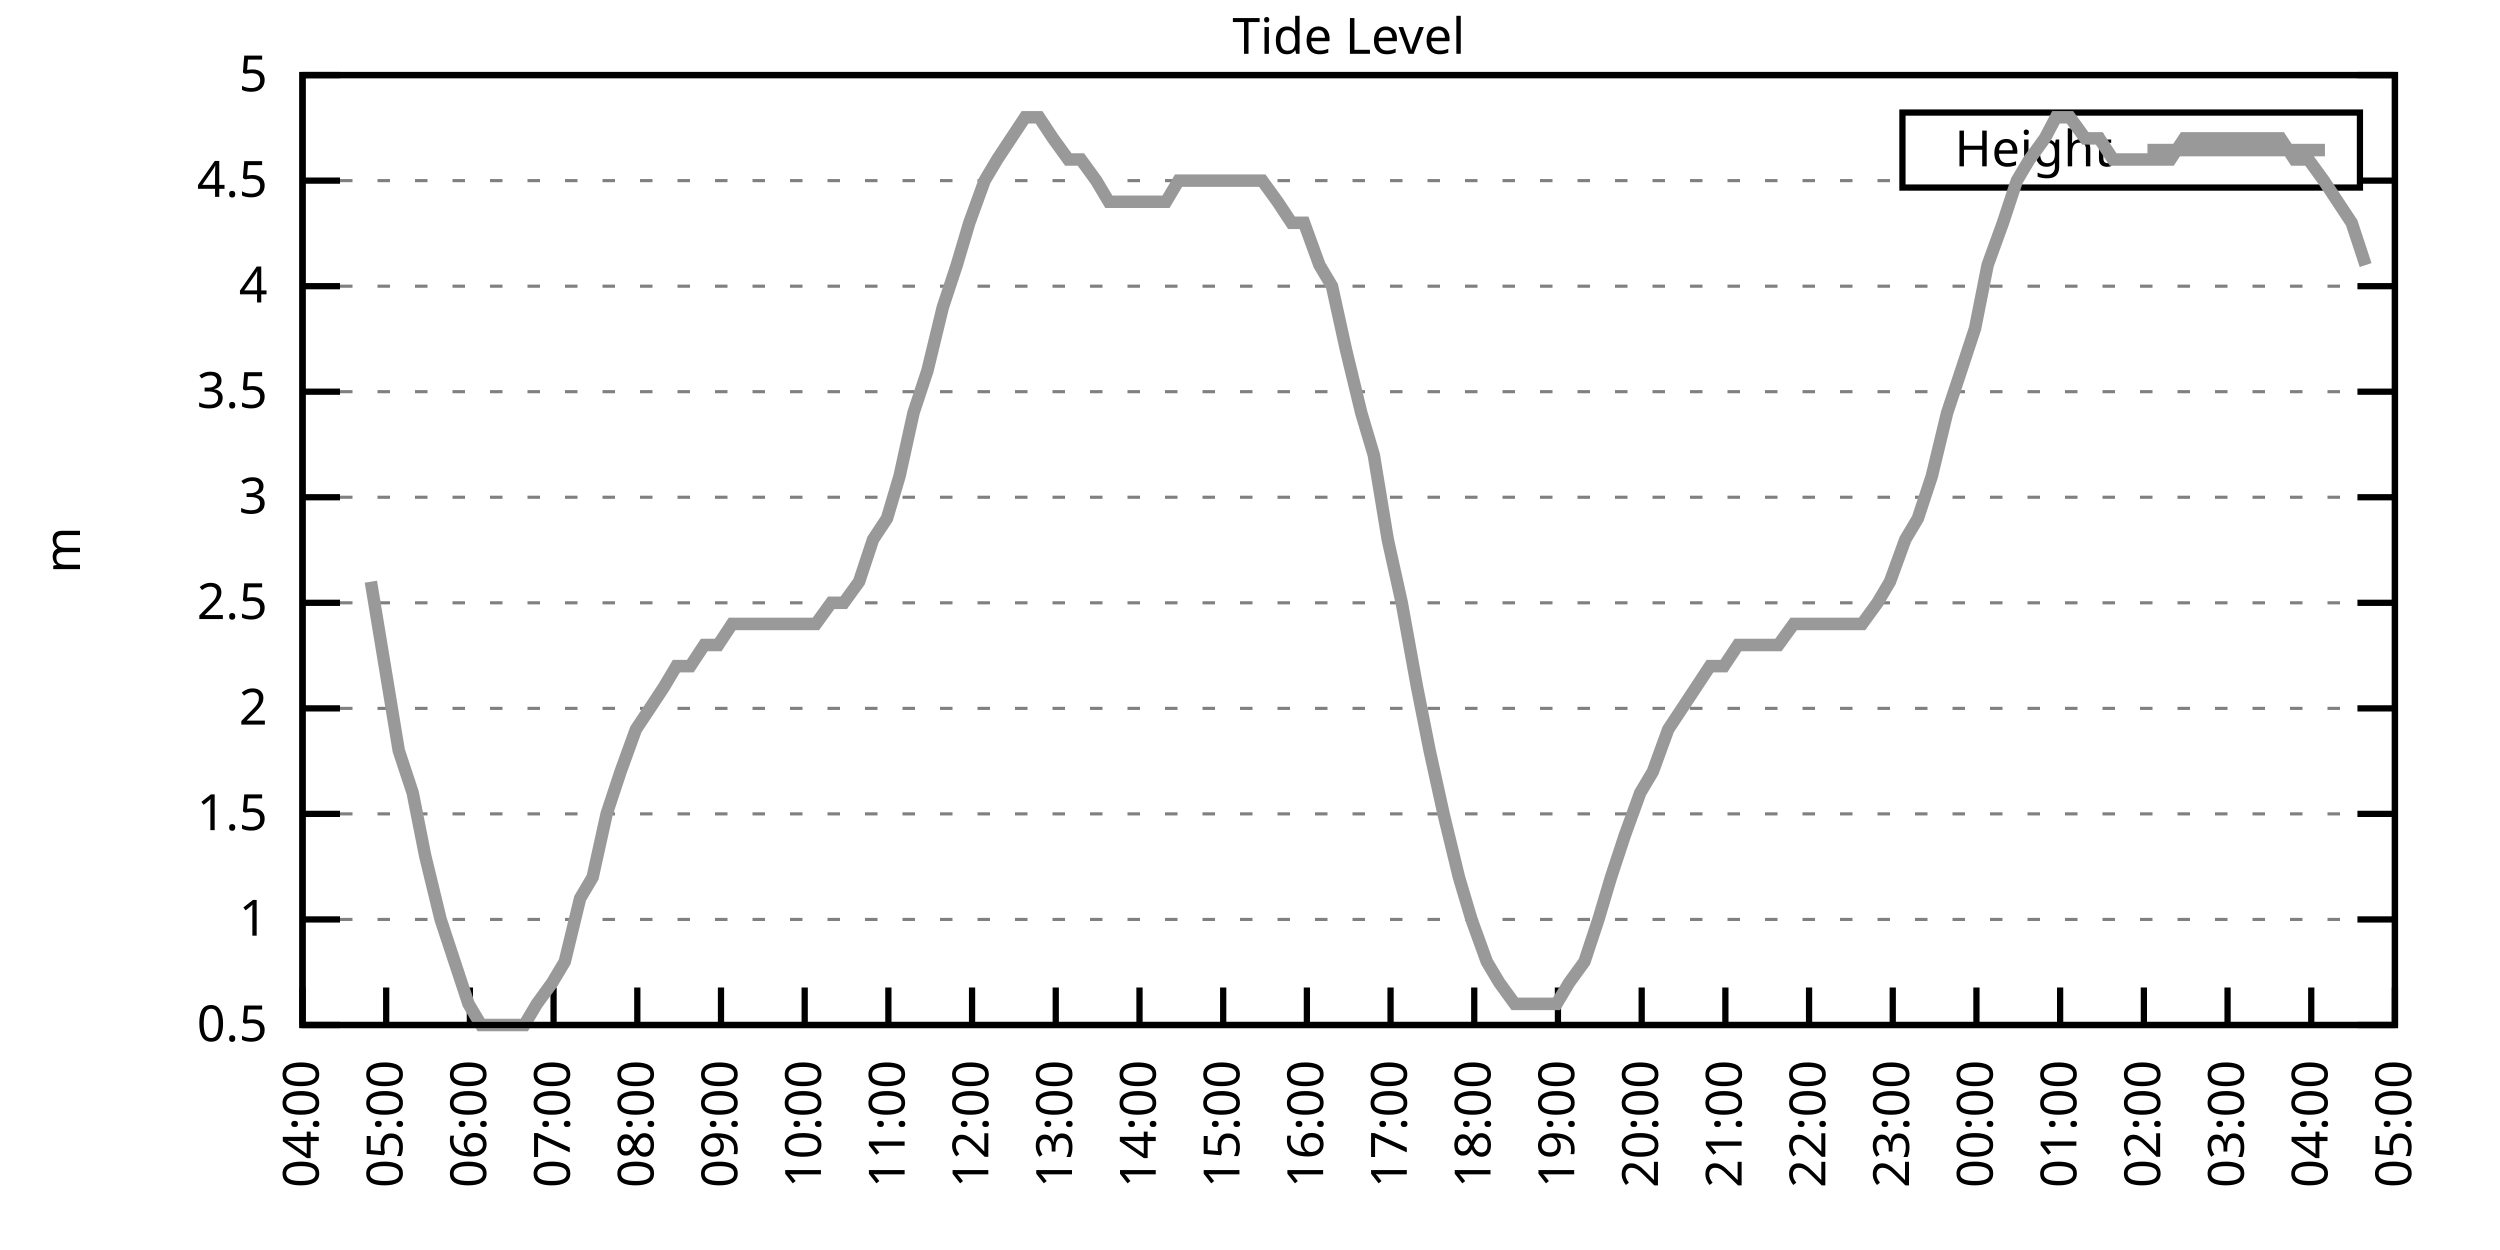
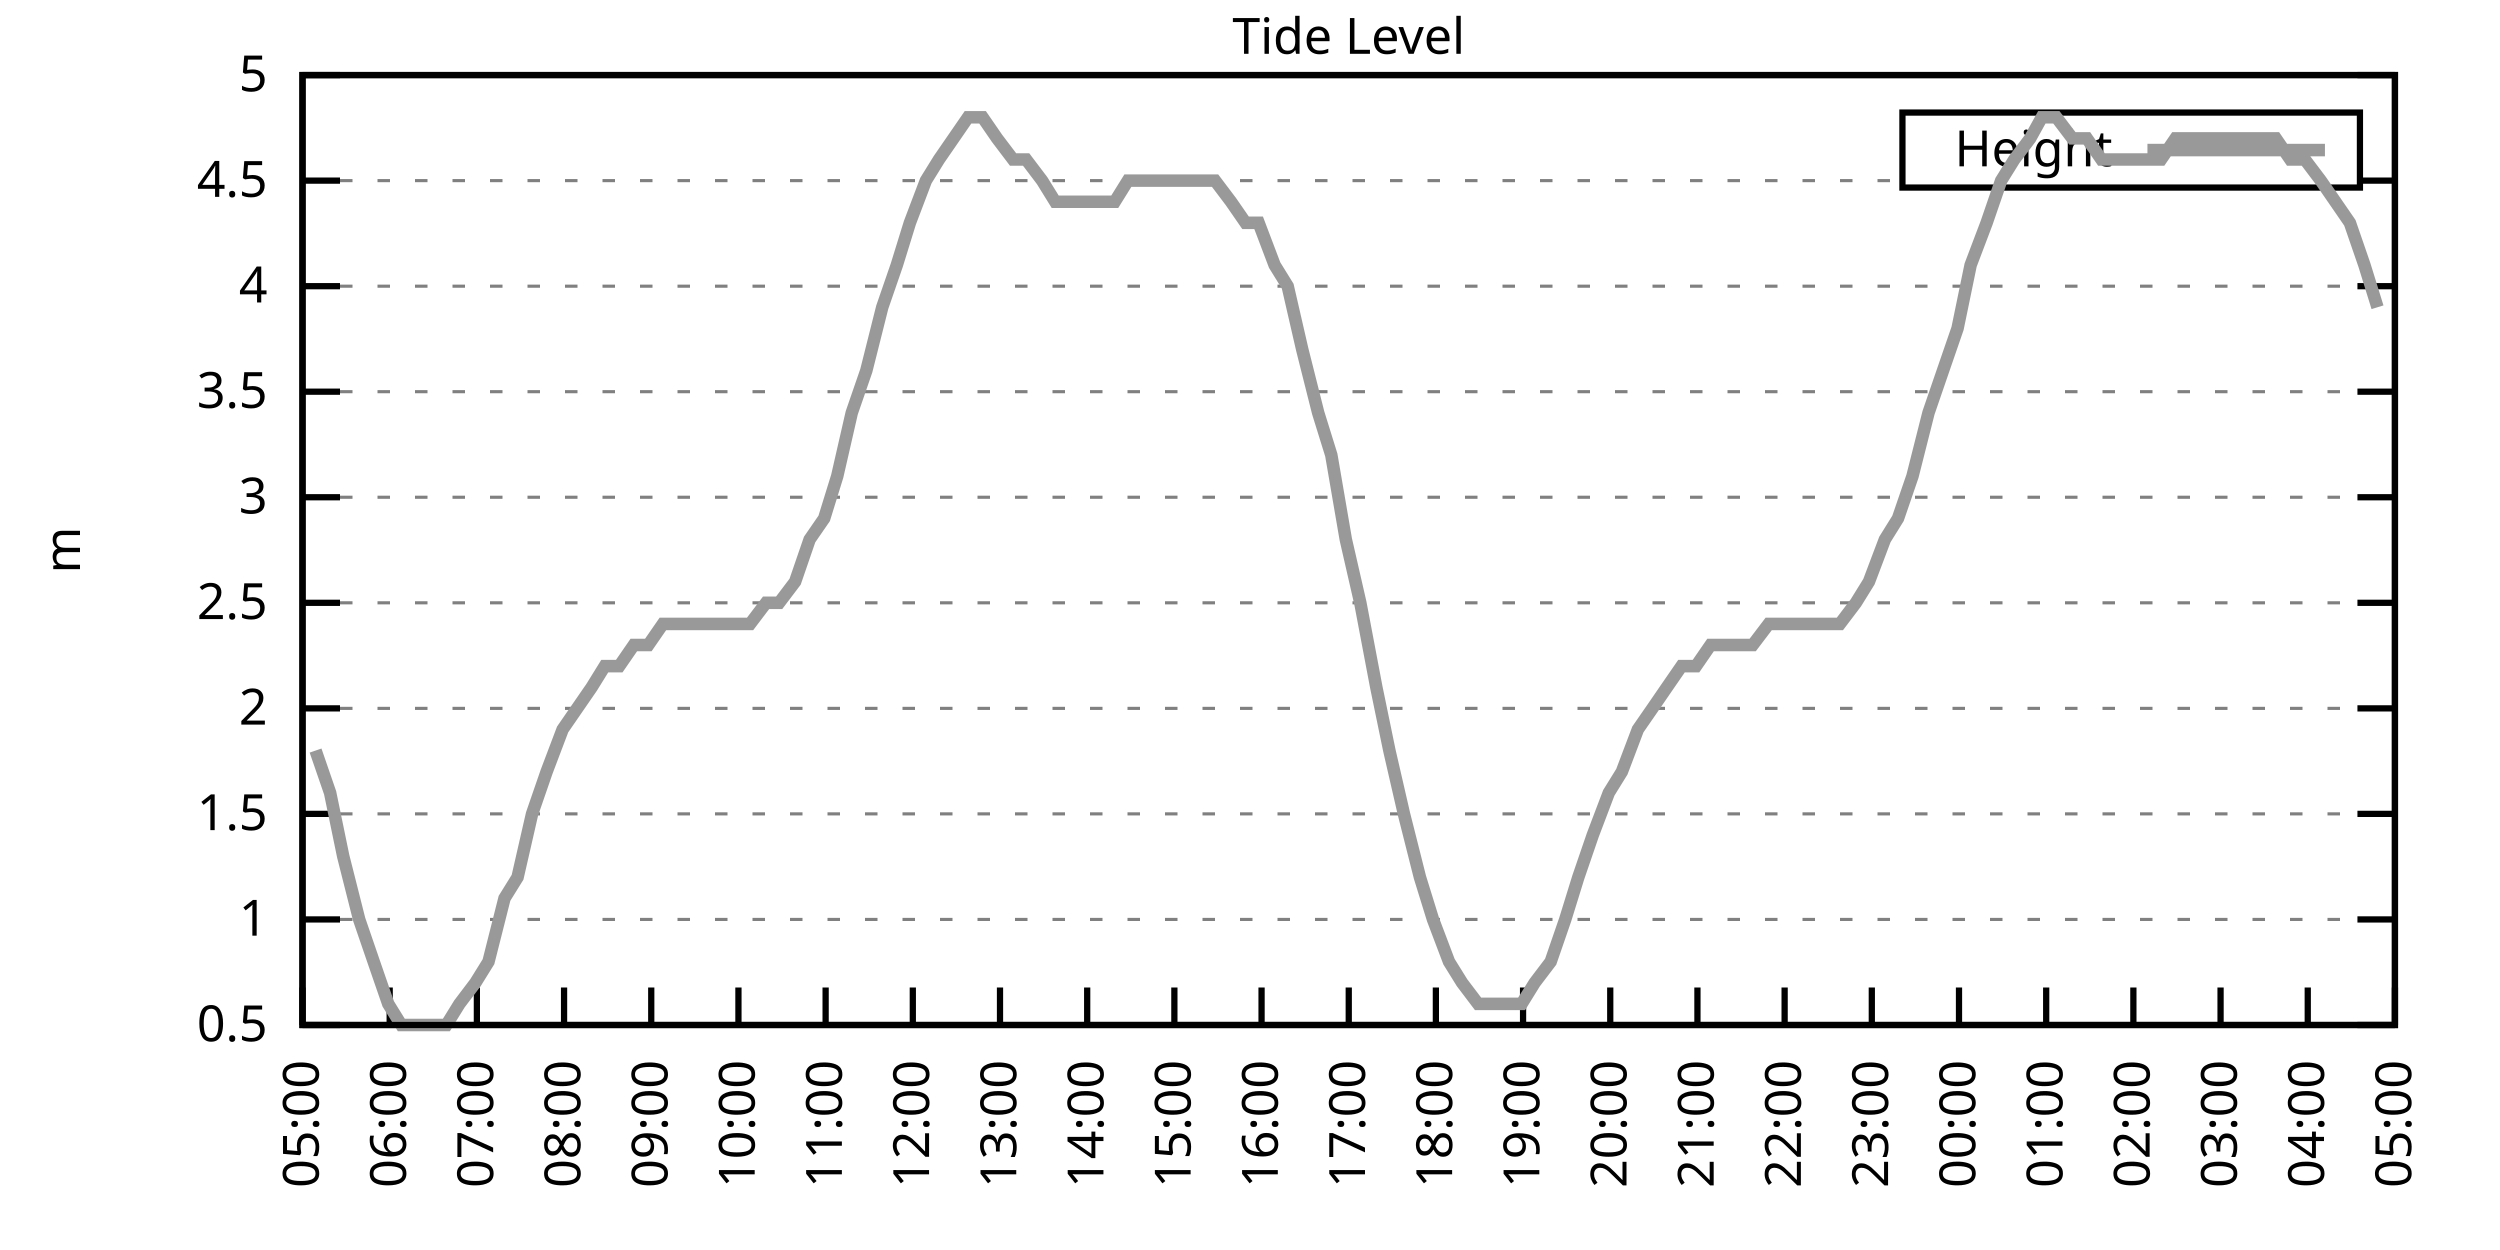
<svg xmlns="http://www.w3.org/2000/svg" xmlns:xlink="http://www.w3.org/1999/xlink" width="400" height="200" viewBox="0 0 400 200">
  <g id="gnuplot_canvas">
    <rect x="0" y="0" width="400" height="200" fill="none" />
    <defs>
      <circle id="gpDot" r="0.5" stroke-width="0.5" stroke="currentColor" />
      <path id="gpPt0" stroke-width="0.333" stroke="currentColor" d="M-1,0 h2 M0,-1 v2" />
      <path id="gpPt1" stroke-width="0.333" stroke="currentColor" d="M-1,-1 L1,1 M1,-1 L-1,1" />
      <path id="gpPt2" stroke-width="0.333" stroke="currentColor" d="M-1,0 L1,0 M0,-1 L0,1 M-1,-1 L1,1 M-1,1 L1,-1" />
      <rect id="gpPt3" stroke-width="0.333" stroke="currentColor" x="-1" y="-1" width="2" height="2" />
      <rect id="gpPt4" stroke-width="0.333" stroke="currentColor" fill="currentColor" x="-1" y="-1" width="2" height="2" />
      <circle id="gpPt5" stroke-width="0.333" stroke="currentColor" cx="0" cy="0" r="1" />
      <use xlink:href="#gpPt5" id="gpPt6" fill="currentColor" stroke="none" />
      <path id="gpPt7" stroke-width="0.333" stroke="currentColor" d="M0,-1.33 L-1.33,0.67 L1.33,0.67 z" />
      <use xlink:href="#gpPt7" id="gpPt8" fill="currentColor" stroke="none" />
      <use xlink:href="#gpPt7" id="gpPt9" stroke="currentColor" transform="rotate(180)" />
      <use xlink:href="#gpPt9" id="gpPt10" fill="currentColor" stroke="none" />
      <use xlink:href="#gpPt3" id="gpPt11" stroke="currentColor" transform="rotate(45)" />
      <use xlink:href="#gpPt11" id="gpPt12" fill="currentColor" stroke="none" />
      <path id="gpPt13" stroke-width="0.333" stroke="currentColor" d="M0,1.330 L1.265,0.411 L0.782,-1.067 L-0.782,-1.076 L-1.265,0.411 z" />
      <use xlink:href="#gpPt13" id="gpPt14" fill="currentColor" stroke="none" />
      <filter id="textbox" filterUnits="objectBoundingBox" x="0" y="0" height="1" width="1">
        <feFlood flood-color="white" flood-opacity="1" result="bgnd" />
        <feComposite in="SourceGraphic" in2="bgnd" operator="atop" />
      </filter>
      <filter id="greybox" filterUnits="objectBoundingBox" x="0" y="0" height="1" width="1">
        <feFlood flood-color="lightgrey" flood-opacity="1" result="grey" />
        <feComposite in="SourceGraphic" in2="grey" operator="atop" />
      </filter>
    </defs>
    <g fill="none" color="white" stroke="currentColor" stroke-width="1.00" stroke-linecap="butt" stroke-linejoin="miter">
</g>
    <g fill="none" color="black" stroke="currentColor" stroke-width="1.00" stroke-linecap="butt" stroke-linejoin="miter">
      <g stroke="none" shape-rendering="crispEdges">
        <polygon fill="rgb(255, 255, 255)" points="48.40,164.00 383.18,164.00 383.18,12.02 48.40,12.02 " />
      </g>
    </g>
    <g fill="none" color="black" stroke="currentColor" stroke-width="1.00" stroke-linecap="butt" stroke-linejoin="miter">
</g>
    <g fill="none" color="black" stroke="black" stroke-width="0.50" stroke-linecap="butt" stroke-linejoin="miter">
</g>
    <g fill="none" color="gray" stroke="currentColor" stroke-width="0.50" stroke-linecap="butt" stroke-linejoin="miter">
      <path stroke="gray" stroke-dasharray="2,4" class="gridline" d="M48.40,164.00 L383.19,164.00  " />
    </g>
    <g fill="none" color="gray" stroke="gray" stroke-width="1.00" stroke-linecap="butt" stroke-linejoin="miter">
</g>
    <g fill="none" color="black" stroke="currentColor" stroke-width="1.00" stroke-linecap="butt" stroke-linejoin="miter">
      <path stroke="black" d="M48.40,164.00 L54.40,164.00 M383.19,164.00 L377.19,164.00  " />
      <g transform="translate(42.80,166.60)" stroke="none" fill="black" font-family="Sans" font-size="8.00" text-anchor="end">
        <text>
          <tspan font-family="Sans"> 0.5</tspan>
        </text>
      </g>
    </g>
    <g fill="none" color="black" stroke="currentColor" stroke-width="1.00" stroke-linecap="butt" stroke-linejoin="miter">
</g>
    <g fill="none" color="black" stroke="black" stroke-width="0.50" stroke-linecap="butt" stroke-linejoin="miter">
</g>
    <g fill="none" color="gray" stroke="currentColor" stroke-width="0.50" stroke-linecap="butt" stroke-linejoin="miter">
      <path stroke="gray" stroke-dasharray="2,4" class="gridline" d="M48.40,147.11 L383.19,147.11  " />
    </g>
    <g fill="none" color="gray" stroke="gray" stroke-width="1.00" stroke-linecap="butt" stroke-linejoin="miter">
</g>
    <g fill="none" color="black" stroke="currentColor" stroke-width="1.00" stroke-linecap="butt" stroke-linejoin="miter">
      <path stroke="black" d="M48.40,147.11 L54.40,147.11 M383.19,147.11 L377.19,147.11  " />
      <g transform="translate(42.80,149.71)" stroke="none" fill="black" font-family="Sans" font-size="8.00" text-anchor="end">
        <text>
          <tspan font-family="Sans"> 1</tspan>
        </text>
      </g>
    </g>
    <g fill="none" color="black" stroke="currentColor" stroke-width="1.00" stroke-linecap="butt" stroke-linejoin="miter">
</g>
    <g fill="none" color="black" stroke="black" stroke-width="0.50" stroke-linecap="butt" stroke-linejoin="miter">
</g>
    <g fill="none" color="gray" stroke="currentColor" stroke-width="0.50" stroke-linecap="butt" stroke-linejoin="miter">
      <path stroke="gray" stroke-dasharray="2,4" class="gridline" d="M48.40,130.22 L383.19,130.22  " />
    </g>
    <g fill="none" color="gray" stroke="gray" stroke-width="1.00" stroke-linecap="butt" stroke-linejoin="miter">
</g>
    <g fill="none" color="black" stroke="currentColor" stroke-width="1.00" stroke-linecap="butt" stroke-linejoin="miter">
      <path stroke="black" d="M48.40,130.22 L54.40,130.22 M383.19,130.22 L377.19,130.22  " />
      <g transform="translate(42.80,132.82)" stroke="none" fill="black" font-family="Sans" font-size="8.00" text-anchor="end">
        <text>
          <tspan font-family="Sans"> 1.5</tspan>
        </text>
      </g>
    </g>
    <g fill="none" color="black" stroke="currentColor" stroke-width="1.00" stroke-linecap="butt" stroke-linejoin="miter">
</g>
    <g fill="none" color="black" stroke="black" stroke-width="0.50" stroke-linecap="butt" stroke-linejoin="miter">
</g>
    <g fill="none" color="gray" stroke="currentColor" stroke-width="0.50" stroke-linecap="butt" stroke-linejoin="miter">
      <path stroke="gray" stroke-dasharray="2,4" class="gridline" d="M48.40,113.34 L383.19,113.34  " />
    </g>
    <g fill="none" color="gray" stroke="gray" stroke-width="1.00" stroke-linecap="butt" stroke-linejoin="miter">
</g>
    <g fill="none" color="black" stroke="currentColor" stroke-width="1.00" stroke-linecap="butt" stroke-linejoin="miter">
      <path stroke="black" d="M48.40,113.34 L54.40,113.34 M383.19,113.34 L377.19,113.34  " />
      <g transform="translate(42.80,115.94)" stroke="none" fill="black" font-family="Sans" font-size="8.00" text-anchor="end">
        <text>
          <tspan font-family="Sans"> 2</tspan>
        </text>
      </g>
    </g>
    <g fill="none" color="black" stroke="currentColor" stroke-width="1.00" stroke-linecap="butt" stroke-linejoin="miter">
</g>
    <g fill="none" color="black" stroke="black" stroke-width="0.50" stroke-linecap="butt" stroke-linejoin="miter">
</g>
    <g fill="none" color="gray" stroke="currentColor" stroke-width="0.50" stroke-linecap="butt" stroke-linejoin="miter">
      <path stroke="gray" stroke-dasharray="2,4" class="gridline" d="M48.40,96.45 L383.19,96.45  " />
    </g>
    <g fill="none" color="gray" stroke="gray" stroke-width="1.00" stroke-linecap="butt" stroke-linejoin="miter">
</g>
    <g fill="none" color="black" stroke="currentColor" stroke-width="1.00" stroke-linecap="butt" stroke-linejoin="miter">
      <path stroke="black" d="M48.40,96.45 L54.40,96.45 M383.19,96.45 L377.19,96.45  " />
      <g transform="translate(42.80,99.05)" stroke="none" fill="black" font-family="Sans" font-size="8.00" text-anchor="end">
        <text>
          <tspan font-family="Sans"> 2.5</tspan>
        </text>
      </g>
    </g>
    <g fill="none" color="black" stroke="currentColor" stroke-width="1.00" stroke-linecap="butt" stroke-linejoin="miter">
</g>
    <g fill="none" color="black" stroke="black" stroke-width="0.50" stroke-linecap="butt" stroke-linejoin="miter">
</g>
    <g fill="none" color="gray" stroke="currentColor" stroke-width="0.50" stroke-linecap="butt" stroke-linejoin="miter">
      <path stroke="gray" stroke-dasharray="2,4" class="gridline" d="M48.40,79.56 L383.19,79.56  " />
    </g>
    <g fill="none" color="gray" stroke="gray" stroke-width="1.00" stroke-linecap="butt" stroke-linejoin="miter">
</g>
    <g fill="none" color="black" stroke="currentColor" stroke-width="1.00" stroke-linecap="butt" stroke-linejoin="miter">
      <path stroke="black" d="M48.40,79.56 L54.40,79.56 M383.19,79.56 L377.19,79.56  " />
      <g transform="translate(42.80,82.16)" stroke="none" fill="black" font-family="Sans" font-size="8.00" text-anchor="end">
        <text>
          <tspan font-family="Sans"> 3</tspan>
        </text>
      </g>
    </g>
    <g fill="none" color="black" stroke="currentColor" stroke-width="1.00" stroke-linecap="butt" stroke-linejoin="miter">
</g>
    <g fill="none" color="black" stroke="black" stroke-width="0.50" stroke-linecap="butt" stroke-linejoin="miter">
</g>
    <g fill="none" color="gray" stroke="currentColor" stroke-width="0.50" stroke-linecap="butt" stroke-linejoin="miter">
      <path stroke="gray" stroke-dasharray="2,4" class="gridline" d="M48.40,62.67 L383.19,62.67  " />
    </g>
    <g fill="none" color="gray" stroke="gray" stroke-width="1.00" stroke-linecap="butt" stroke-linejoin="miter">
</g>
    <g fill="none" color="black" stroke="currentColor" stroke-width="1.00" stroke-linecap="butt" stroke-linejoin="miter">
      <path stroke="black" d="M48.40,62.67 L54.40,62.67 M383.19,62.67 L377.19,62.67  " />
      <g transform="translate(42.80,65.27)" stroke="none" fill="black" font-family="Sans" font-size="8.00" text-anchor="end">
        <text>
          <tspan font-family="Sans"> 3.5</tspan>
        </text>
      </g>
    </g>
    <g fill="none" color="black" stroke="currentColor" stroke-width="1.00" stroke-linecap="butt" stroke-linejoin="miter">
</g>
    <g fill="none" color="black" stroke="black" stroke-width="0.50" stroke-linecap="butt" stroke-linejoin="miter">
</g>
    <g fill="none" color="gray" stroke="currentColor" stroke-width="0.50" stroke-linecap="butt" stroke-linejoin="miter">
      <path stroke="gray" stroke-dasharray="2,4" class="gridline" d="M48.40,45.79 L383.19,45.79  " />
    </g>
    <g fill="none" color="gray" stroke="gray" stroke-width="1.00" stroke-linecap="butt" stroke-linejoin="miter">
</g>
    <g fill="none" color="black" stroke="currentColor" stroke-width="1.00" stroke-linecap="butt" stroke-linejoin="miter">
      <path stroke="black" d="M48.40,45.79 L54.40,45.79 M383.19,45.79 L377.19,45.79  " />
      <g transform="translate(42.80,48.39)" stroke="none" fill="black" font-family="Sans" font-size="8.00" text-anchor="end">
        <text>
          <tspan font-family="Sans"> 4</tspan>
        </text>
      </g>
    </g>
    <g fill="none" color="black" stroke="currentColor" stroke-width="1.00" stroke-linecap="butt" stroke-linejoin="miter">
</g>
    <g fill="none" color="black" stroke="black" stroke-width="0.50" stroke-linecap="butt" stroke-linejoin="miter">
</g>
    <g fill="none" color="gray" stroke="currentColor" stroke-width="0.50" stroke-linecap="butt" stroke-linejoin="miter">
      <path stroke="gray" stroke-dasharray="2,4" class="gridline" d="M48.40,28.90 L304.39,28.90 M377.59,28.90 L383.19,28.90  " />
    </g>
    <g fill="none" color="gray" stroke="gray" stroke-width="1.00" stroke-linecap="butt" stroke-linejoin="miter">
</g>
    <g fill="none" color="black" stroke="currentColor" stroke-width="1.00" stroke-linecap="butt" stroke-linejoin="miter">
      <path stroke="black" d="M48.40,28.90 L54.40,28.90 M383.19,28.90 L377.19,28.90  " />
      <g transform="translate(42.80,31.50)" stroke="none" fill="black" font-family="Sans" font-size="8.00" text-anchor="end">
        <text>
          <tspan font-family="Sans"> 4.5</tspan>
        </text>
      </g>
    </g>
    <g fill="none" color="black" stroke="currentColor" stroke-width="1.00" stroke-linecap="butt" stroke-linejoin="miter">
</g>
    <g fill="none" color="black" stroke="black" stroke-width="0.50" stroke-linecap="butt" stroke-linejoin="miter">
</g>
    <g fill="none" color="gray" stroke="currentColor" stroke-width="0.50" stroke-linecap="butt" stroke-linejoin="miter">
      <path stroke="gray" stroke-dasharray="2,4" class="gridline" d="M48.40,12.01 L383.19,12.01  " />
    </g>
    <g fill="none" color="gray" stroke="gray" stroke-width="1.00" stroke-linecap="butt" stroke-linejoin="miter">
</g>
    <g fill="none" color="black" stroke="currentColor" stroke-width="1.00" stroke-linecap="butt" stroke-linejoin="miter">
      <path stroke="black" d="M48.40,12.01 L54.40,12.01 M383.19,12.01 L377.19,12.01  " />
      <g transform="translate(42.80,14.61)" stroke="none" fill="black" font-family="Sans" font-size="8.00" text-anchor="end">
        <text>
          <tspan font-family="Sans"> 5</tspan>
        </text>
      </g>
    </g>
    <g fill="none" color="black" stroke="currentColor" stroke-width="1.00" stroke-linecap="butt" stroke-linejoin="miter">
      <path stroke="black" d="M48.40,164.00 L48.40,158.00  " />
      <g transform="translate(51.00,169.60) rotate(270.00)" stroke="none" fill="black" font-family="Sans" font-size="8.00" text-anchor="end">
        <text>
-           <tspan font-family="Sans">04:00</tspan>
-         </text>
-       </g>
-     </g>
-     <g fill="none" color="black" stroke="currentColor" stroke-width="1.00" stroke-linecap="butt" stroke-linejoin="miter">
-       <path stroke="black" d="M61.79,164.00 L61.79,158.00  " />
-       <g transform="translate(64.39,169.60) rotate(270.00)" stroke="none" fill="black" font-family="Sans" font-size="8.00" text-anchor="end">
-         <text>
          <tspan font-family="Sans">05:00</tspan>
        </text>
      </g>
    </g>
    <g fill="none" color="black" stroke="currentColor" stroke-width="1.00" stroke-linecap="butt" stroke-linejoin="miter">
-       <path stroke="black" d="M75.18,164.00 L75.18,158.00  " />
-       <g transform="translate(77.78,169.60) rotate(270.00)" stroke="none" fill="black" font-family="Sans" font-size="8.00" text-anchor="end">
+       <path stroke="black" d="M62.35,164.00 L62.35,158.00  " />
+       <g transform="translate(64.95,169.60) rotate(270.00)" stroke="none" fill="black" font-family="Sans" font-size="8.00" text-anchor="end">
        <text>
          <tspan font-family="Sans">06:00</tspan>
        </text>
      </g>
    </g>
    <g fill="none" color="black" stroke="currentColor" stroke-width="1.00" stroke-linecap="butt" stroke-linejoin="miter">
-       <path stroke="black" d="M88.57,164.00 L88.57,158.00  " />
-       <g transform="translate(91.17,169.60) rotate(270.00)" stroke="none" fill="black" font-family="Sans" font-size="8.00" text-anchor="end">
+       <path stroke="black" d="M76.30,164.00 L76.30,158.00  " />
+       <g transform="translate(78.90,169.60) rotate(270.00)" stroke="none" fill="black" font-family="Sans" font-size="8.00" text-anchor="end">
        <text>
          <tspan font-family="Sans">07:00</tspan>
        </text>
      </g>
    </g>
    <g fill="none" color="black" stroke="currentColor" stroke-width="1.00" stroke-linecap="butt" stroke-linejoin="miter">
-       <path stroke="black" d="M101.97,164.00 L101.97,158.00  " />
-       <g transform="translate(104.57,169.60) rotate(270.00)" stroke="none" fill="black" font-family="Sans" font-size="8.00" text-anchor="end">
+       <path stroke="black" d="M90.25,164.00 L90.25,158.00  " />
+       <g transform="translate(92.85,169.60) rotate(270.00)" stroke="none" fill="black" font-family="Sans" font-size="8.00" text-anchor="end">
        <text>
          <tspan font-family="Sans">08:00</tspan>
        </text>
      </g>
    </g>
    <g fill="none" color="black" stroke="currentColor" stroke-width="1.00" stroke-linecap="butt" stroke-linejoin="miter">
-       <path stroke="black" d="M115.36,164.00 L115.36,158.00  " />
-       <g transform="translate(117.96,169.60) rotate(270.00)" stroke="none" fill="black" font-family="Sans" font-size="8.00" text-anchor="end">
+       <path stroke="black" d="M104.20,164.00 L104.20,158.00  " />
+       <g transform="translate(106.80,169.60) rotate(270.00)" stroke="none" fill="black" font-family="Sans" font-size="8.00" text-anchor="end">
        <text>
          <tspan font-family="Sans">09:00</tspan>
        </text>
      </g>
    </g>
    <g fill="none" color="black" stroke="currentColor" stroke-width="1.00" stroke-linecap="butt" stroke-linejoin="miter">
-       <path stroke="black" d="M128.75,164.00 L128.75,158.00  " />
-       <g transform="translate(131.35,169.60) rotate(270.00)" stroke="none" fill="black" font-family="Sans" font-size="8.00" text-anchor="end">
+       <path stroke="black" d="M118.15,164.00 L118.15,158.00  " />
+       <g transform="translate(120.75,169.60) rotate(270.00)" stroke="none" fill="black" font-family="Sans" font-size="8.00" text-anchor="end">
        <text>
          <tspan font-family="Sans">10:00</tspan>
        </text>
      </g>
    </g>
    <g fill="none" color="black" stroke="currentColor" stroke-width="1.00" stroke-linecap="butt" stroke-linejoin="miter">
-       <path stroke="black" d="M142.14,164.00 L142.14,158.00  " />
-       <g transform="translate(144.74,169.60) rotate(270.00)" stroke="none" fill="black" font-family="Sans" font-size="8.00" text-anchor="end">
+       <path stroke="black" d="M132.10,164.00 L132.10,158.00  " />
+       <g transform="translate(134.70,169.60) rotate(270.00)" stroke="none" fill="black" font-family="Sans" font-size="8.00" text-anchor="end">
        <text>
          <tspan font-family="Sans">11:00</tspan>
        </text>
      </g>
    </g>
    <g fill="none" color="black" stroke="currentColor" stroke-width="1.00" stroke-linecap="butt" stroke-linejoin="miter">
-       <path stroke="black" d="M155.53,164.00 L155.53,158.00  " />
-       <g transform="translate(158.13,169.60) rotate(270.00)" stroke="none" fill="black" font-family="Sans" font-size="8.00" text-anchor="end">
+       <path stroke="black" d="M146.05,164.00 L146.05,158.00  " />
+       <g transform="translate(148.65,169.60) rotate(270.00)" stroke="none" fill="black" font-family="Sans" font-size="8.00" text-anchor="end">
        <text>
          <tspan font-family="Sans">12:00</tspan>
        </text>
      </g>
    </g>
    <g fill="none" color="black" stroke="currentColor" stroke-width="1.00" stroke-linecap="butt" stroke-linejoin="miter">
-       <path stroke="black" d="M168.92,164.00 L168.92,158.00  " />
-       <g transform="translate(171.52,169.60) rotate(270.00)" stroke="none" fill="black" font-family="Sans" font-size="8.00" text-anchor="end">
+       <path stroke="black" d="M160.00,164.00 L160.00,158.00  " />
+       <g transform="translate(162.60,169.60) rotate(270.00)" stroke="none" fill="black" font-family="Sans" font-size="8.00" text-anchor="end">
        <text>
          <tspan font-family="Sans">13:00</tspan>
        </text>
      </g>
    </g>
    <g fill="none" color="black" stroke="currentColor" stroke-width="1.00" stroke-linecap="butt" stroke-linejoin="miter">
-       <path stroke="black" d="M182.32,164.00 L182.32,158.00  " />
-       <g transform="translate(184.92,169.60) rotate(270.00)" stroke="none" fill="black" font-family="Sans" font-size="8.00" text-anchor="end">
+       <path stroke="black" d="M173.95,164.00 L173.95,158.00  " />
+       <g transform="translate(176.55,169.60) rotate(270.00)" stroke="none" fill="black" font-family="Sans" font-size="8.00" text-anchor="end">
        <text>
          <tspan font-family="Sans">14:00</tspan>
        </text>
      </g>
    </g>
    <g fill="none" color="black" stroke="currentColor" stroke-width="1.00" stroke-linecap="butt" stroke-linejoin="miter">
-       <path stroke="black" d="M195.71,164.00 L195.71,158.00  " />
-       <g transform="translate(198.31,169.60) rotate(270.00)" stroke="none" fill="black" font-family="Sans" font-size="8.00" text-anchor="end">
+       <path stroke="black" d="M187.90,164.00 L187.90,158.00  " />
+       <g transform="translate(190.50,169.60) rotate(270.00)" stroke="none" fill="black" font-family="Sans" font-size="8.00" text-anchor="end">
        <text>
          <tspan font-family="Sans">15:00</tspan>
        </text>
      </g>
    </g>
    <g fill="none" color="black" stroke="currentColor" stroke-width="1.00" stroke-linecap="butt" stroke-linejoin="miter">
-       <path stroke="black" d="M209.10,164.00 L209.10,158.00  " />
-       <g transform="translate(211.70,169.60) rotate(270.00)" stroke="none" fill="black" font-family="Sans" font-size="8.00" text-anchor="end">
+       <path stroke="black" d="M201.85,164.00 L201.85,158.00  " />
+       <g transform="translate(204.45,169.60) rotate(270.00)" stroke="none" fill="black" font-family="Sans" font-size="8.00" text-anchor="end">
        <text>
          <tspan font-family="Sans">16:00</tspan>
        </text>
      </g>
    </g>
    <g fill="none" color="black" stroke="currentColor" stroke-width="1.00" stroke-linecap="butt" stroke-linejoin="miter">
-       <path stroke="black" d="M222.49,164.00 L222.49,158.00  " />
-       <g transform="translate(225.09,169.60) rotate(270.00)" stroke="none" fill="black" font-family="Sans" font-size="8.00" text-anchor="end">
+       <path stroke="black" d="M215.80,164.00 L215.80,158.00  " />
+       <g transform="translate(218.40,169.60) rotate(270.00)" stroke="none" fill="black" font-family="Sans" font-size="8.00" text-anchor="end">
        <text>
          <tspan font-family="Sans">17:00</tspan>
        </text>
      </g>
    </g>
    <g fill="none" color="black" stroke="currentColor" stroke-width="1.00" stroke-linecap="butt" stroke-linejoin="miter">
-       <path stroke="black" d="M235.88,164.00 L235.88,158.00  " />
-       <g transform="translate(238.48,169.60) rotate(270.00)" stroke="none" fill="black" font-family="Sans" font-size="8.00" text-anchor="end">
+       <path stroke="black" d="M229.74,164.00 L229.74,158.00  " />
+       <g transform="translate(232.34,169.60) rotate(270.00)" stroke="none" fill="black" font-family="Sans" font-size="8.00" text-anchor="end">
        <text>
          <tspan font-family="Sans">18:00</tspan>
        </text>
      </g>
    </g>
    <g fill="none" color="black" stroke="currentColor" stroke-width="1.00" stroke-linecap="butt" stroke-linejoin="miter">
-       <path stroke="black" d="M249.27,164.00 L249.27,158.00  " />
-       <g transform="translate(251.87,169.60) rotate(270.00)" stroke="none" fill="black" font-family="Sans" font-size="8.00" text-anchor="end">
+       <path stroke="black" d="M243.69,164.00 L243.69,158.00  " />
+       <g transform="translate(246.29,169.60) rotate(270.00)" stroke="none" fill="black" font-family="Sans" font-size="8.00" text-anchor="end">
        <text>
          <tspan font-family="Sans">19:00</tspan>
        </text>
      </g>
    </g>
    <g fill="none" color="black" stroke="currentColor" stroke-width="1.00" stroke-linecap="butt" stroke-linejoin="miter">
-       <path stroke="black" d="M262.67,164.00 L262.67,158.00  " />
-       <g transform="translate(265.27,169.60) rotate(270.00)" stroke="none" fill="black" font-family="Sans" font-size="8.00" text-anchor="end">
+       <path stroke="black" d="M257.64,164.00 L257.64,158.00  " />
+       <g transform="translate(260.24,169.60) rotate(270.00)" stroke="none" fill="black" font-family="Sans" font-size="8.00" text-anchor="end">
        <text>
          <tspan font-family="Sans">20:00</tspan>
        </text>
      </g>
    </g>
    <g fill="none" color="black" stroke="currentColor" stroke-width="1.00" stroke-linecap="butt" stroke-linejoin="miter">
-       <path stroke="black" d="M276.06,164.00 L276.06,158.00  " />
-       <g transform="translate(278.66,169.60) rotate(270.00)" stroke="none" fill="black" font-family="Sans" font-size="8.00" text-anchor="end">
+       <path stroke="black" d="M271.59,164.00 L271.59,158.00  " />
+       <g transform="translate(274.19,169.60) rotate(270.00)" stroke="none" fill="black" font-family="Sans" font-size="8.00" text-anchor="end">
        <text>
          <tspan font-family="Sans">21:00</tspan>
        </text>
      </g>
    </g>
    <g fill="none" color="black" stroke="currentColor" stroke-width="1.00" stroke-linecap="butt" stroke-linejoin="miter">
-       <path stroke="black" d="M289.45,164.00 L289.45,158.00  " />
-       <g transform="translate(292.05,169.60) rotate(270.00)" stroke="none" fill="black" font-family="Sans" font-size="8.00" text-anchor="end">
+       <path stroke="black" d="M285.54,164.00 L285.54,158.00  " />
+       <g transform="translate(288.14,169.60) rotate(270.00)" stroke="none" fill="black" font-family="Sans" font-size="8.00" text-anchor="end">
        <text>
          <tspan font-family="Sans">22:00</tspan>
        </text>
      </g>
    </g>
    <g fill="none" color="black" stroke="currentColor" stroke-width="1.00" stroke-linecap="butt" stroke-linejoin="miter">
-       <path stroke="black" d="M302.84,164.00 L302.84,158.00  " />
-       <g transform="translate(305.44,169.60) rotate(270.00)" stroke="none" fill="black" font-family="Sans" font-size="8.00" text-anchor="end">
+       <path stroke="black" d="M299.49,164.00 L299.49,158.00  " />
+       <g transform="translate(302.09,169.60) rotate(270.00)" stroke="none" fill="black" font-family="Sans" font-size="8.00" text-anchor="end">
        <text>
          <tspan font-family="Sans">23:00</tspan>
        </text>
      </g>
    </g>
    <g fill="none" color="black" stroke="currentColor" stroke-width="1.00" stroke-linecap="butt" stroke-linejoin="miter">
-       <path stroke="black" d="M316.23,164.00 L316.23,158.00  " />
-       <g transform="translate(318.83,169.60) rotate(270.00)" stroke="none" fill="black" font-family="Sans" font-size="8.00" text-anchor="end">
+       <path stroke="black" d="M313.44,164.00 L313.44,158.00  " />
+       <g transform="translate(316.04,169.60) rotate(270.00)" stroke="none" fill="black" font-family="Sans" font-size="8.00" text-anchor="end">
        <text>
          <tspan font-family="Sans">00:00</tspan>
        </text>
      </g>
    </g>
    <g fill="none" color="black" stroke="currentColor" stroke-width="1.00" stroke-linecap="butt" stroke-linejoin="miter">
-       <path stroke="black" d="M329.62,164.00 L329.62,158.00  " />
-       <g transform="translate(332.22,169.60) rotate(270.00)" stroke="none" fill="black" font-family="Sans" font-size="8.00" text-anchor="end">
+       <path stroke="black" d="M327.39,164.00 L327.39,158.00  " />
+       <g transform="translate(329.99,169.60) rotate(270.00)" stroke="none" fill="black" font-family="Sans" font-size="8.00" text-anchor="end">
        <text>
          <tspan font-family="Sans">01:00</tspan>
        </text>
      </g>
    </g>
    <g fill="none" color="black" stroke="currentColor" stroke-width="1.00" stroke-linecap="butt" stroke-linejoin="miter">
-       <path stroke="black" d="M343.02,164.00 L343.02,158.00  " />
-       <g transform="translate(345.62,169.60) rotate(270.00)" stroke="none" fill="black" font-family="Sans" font-size="8.00" text-anchor="end">
+       <path stroke="black" d="M341.34,164.00 L341.34,158.00  " />
+       <g transform="translate(343.94,169.60) rotate(270.00)" stroke="none" fill="black" font-family="Sans" font-size="8.00" text-anchor="end">
        <text>
          <tspan font-family="Sans">02:00</tspan>
        </text>
      </g>
    </g>
    <g fill="none" color="black" stroke="currentColor" stroke-width="1.00" stroke-linecap="butt" stroke-linejoin="miter">
-       <path stroke="black" d="M356.41,164.00 L356.41,158.00  " />
-       <g transform="translate(359.01,169.60) rotate(270.00)" stroke="none" fill="black" font-family="Sans" font-size="8.00" text-anchor="end">
+       <path stroke="black" d="M355.29,164.00 L355.29,158.00  " />
+       <g transform="translate(357.89,169.60) rotate(270.00)" stroke="none" fill="black" font-family="Sans" font-size="8.00" text-anchor="end">
        <text>
          <tspan font-family="Sans">03:00</tspan>
        </text>
      </g>
    </g>
    <g fill="none" color="black" stroke="currentColor" stroke-width="1.00" stroke-linecap="butt" stroke-linejoin="miter">
-       <path stroke="black" d="M369.80,164.00 L369.80,158.00  " />
-       <g transform="translate(372.40,169.60) rotate(270.00)" stroke="none" fill="black" font-family="Sans" font-size="8.00" text-anchor="end">
+       <path stroke="black" d="M369.24,164.00 L369.24,158.00  " />
+       <g transform="translate(371.84,169.60) rotate(270.00)" stroke="none" fill="black" font-family="Sans" font-size="8.00" text-anchor="end">
        <text>
          <tspan font-family="Sans">04:00</tspan>
        </text>
      </g>
    </g>
    <g fill="none" color="black" stroke="currentColor" stroke-width="1.00" stroke-linecap="butt" stroke-linejoin="miter">
      <path stroke="black" d="M383.19,164.00 L383.19,158.00  " />
      <g transform="translate(385.79,169.60) rotate(270.00)" stroke="none" fill="black" font-family="Sans" font-size="8.00" text-anchor="end">
        <text>
          <tspan font-family="Sans">05:00</tspan>
        </text>
      </g>
    </g>
    <g fill="none" color="black" stroke="currentColor" stroke-width="1.00" stroke-linecap="butt" stroke-linejoin="miter">
</g>
    <g fill="none" color="black" stroke="currentColor" stroke-width="1.00" stroke-linecap="butt" stroke-linejoin="miter">
      <path stroke="black" d="M48.40,12.01 L48.40,164.00 L383.19,164.00 L383.19,12.01 L48.40,12.01 Z  " />
    </g>
    <g fill="none" color="black" stroke="currentColor" stroke-width="1.00" stroke-linecap="butt" stroke-linejoin="miter">
</g>
    <g fill="none" color="black" stroke="currentColor" stroke-width="1.00" stroke-linecap="butt" stroke-linejoin="miter">
      <path stroke="black" d="M304.39,30.01 L304.39,18.01 L377.59,18.01 L377.59,30.01 L304.39,30.01 Z  " />
    </g>
    <g id="Tide_level_plot_1">
      <g fill="none" color="white" stroke="black" stroke-width="2.00" stroke-linecap="butt" stroke-linejoin="miter">
</g>
      <g fill="none" color="black" stroke="currentColor" stroke-width="2.00" stroke-linecap="butt" stroke-linejoin="miter">
        <g transform="translate(337.99,26.61)" stroke="none" fill="black" font-family="Sans" font-size="8.00" text-anchor="end">
          <text>
            <tspan font-family="Sans">Height</tspan>
          </text>
        </g>
      </g>
      <g fill="none" color="black" stroke="currentColor" stroke-width="2.00" stroke-linecap="butt" stroke-linejoin="miter">
-         <path stroke="rgb(153, 153, 153)" d="M343.59,24.01 L371.99,24.01 M59.34,93.07 L63.80,120.09 L66.03,126.85 L68.04,136.98 L70.50,147.11 L72.73,153.87   L74.96,160.62 L76.97,164.00 L79.20,164.00 L81.66,164.00 L83.89,164.00 L85.90,160.62 L88.35,157.24 L90.36,153.87   L92.82,143.73 L94.82,140.36 L97.06,130.22 L99.29,123.47 L101.74,116.71 L103.98,113.34 L106.21,109.96 L108.22,106.58   L110.45,106.58 L112.68,103.20 L114.91,103.20 L117.14,99.83 L119.60,99.83 L121.83,99.83 L124.06,99.83 L126.29,99.83   L128.30,99.83 L130.54,99.83 L132.99,96.45 L135.00,96.45 L137.45,93.07 L139.69,86.32 L141.92,82.94 L143.93,76.18   L146.16,66.05 L148.39,59.30 L150.85,49.16 L153.08,42.41 L155.09,35.65 L157.54,28.90 L159.55,25.52 L161.78,22.14   L164.01,18.77 L166.25,18.77 L168.48,22.14 L170.93,25.52 L172.94,25.52 L175.40,28.90 L177.41,32.28 L179.64,32.28   L181.87,32.28 L184.32,32.28 L186.56,32.28 L188.57,28.90 L191.02,28.90 L192.81,28.90 L195.48,28.90 L197.72,28.90   L199.95,28.90 L201.96,28.90 L204.41,32.28 L206.64,35.65 L208.65,35.65 L211.11,42.41 L213.12,45.79 L215.35,55.92   L217.80,66.05 L219.81,72.81 L222.04,86.32 L224.28,96.45 L226.73,109.96 L228.74,120.09 L230.97,130.22 L233.43,140.36   L235.44,147.11 L237.89,153.87 L239.90,157.24 L242.36,160.62 L244.36,160.62 L246.60,160.62 L249.05,160.62 L251.06,157.24   L253.51,153.87 L255.75,147.11 L257.76,140.36 L259.99,133.60 L262.44,126.85 L264.45,123.47 L266.91,116.71 L269.14,113.34   L271.37,109.96 L273.60,106.58 L275.83,106.58 L278.07,103.20 L280.07,103.20 L282.53,103.20 L284.54,103.20 L286.99,99.83   L289.00,99.83 L291.46,99.83 L293.69,99.83 L295.70,99.83 L297.93,99.83 L300.39,96.45 L302.39,93.07 L304.85,86.32   L306.86,82.94 L309.09,76.18 L311.54,66.05 L313.78,59.30 L316.01,52.54 L318.02,42.41 L320.47,35.65 L322.70,28.90   L324.71,25.52 L327.17,22.14 L328.95,18.77 L331.19,18.77 L333.64,22.14 L335.87,22.14 L338.10,25.52 L340.56,25.52   L342.79,25.52 L344.58,25.52 L347.26,25.52 L349.49,22.14 L351.27,22.14 L353.95,22.14 L356.18,22.14 L358.19,22.14   L360.42,22.14 L362.66,22.14 L364.89,22.14 L367.12,25.52 L369.35,25.52 L371.81,28.90 L374.04,32.28 L376.27,35.65   L378.50,42.41  " />
+         <path stroke="rgb(153, 153, 153)" d="M343.59,24.01 L371.99,24.01 M50.49,120.09 L52.82,126.85 L54.91,136.98 L57.47,147.11 L59.79,153.87 L62.12,160.62   L64.21,164.00 L66.53,164.00 L69.09,164.00 L71.42,164.00 L73.51,160.62 L76.07,157.24 L78.16,153.87 L80.72,143.73   L82.81,140.36 L85.13,130.22 L87.46,123.47 L90.02,116.71 L92.34,113.34 L94.67,109.96 L96.76,106.58 L99.08,106.58   L101.41,103.20 L103.73,103.20 L106.06,99.83 L108.62,99.83 L110.94,99.83 L113.27,99.83 L115.59,99.83 L117.68,99.83   L120.01,99.83 L122.57,96.45 L124.66,96.45 L127.22,93.07 L129.54,86.32 L131.87,82.94 L133.96,76.18 L136.28,66.05   L138.61,59.30 L141.16,49.16 L143.49,42.41 L145.58,35.65 L148.14,28.90 L150.23,25.52 L152.56,22.14 L154.88,18.77   L157.21,18.77 L159.53,22.14 L162.09,25.52 L164.18,25.52 L166.74,28.90 L168.83,32.28 L171.16,32.28 L173.48,32.28   L176.04,32.28 L178.36,32.28 L180.46,28.90 L183.01,28.90 L184.87,28.90 L187.66,28.90 L189.99,28.90 L192.31,28.90   L194.41,28.90 L196.96,32.28 L199.29,35.65 L201.38,35.65 L203.94,42.41 L206.03,45.79 L208.36,55.92 L210.91,66.05   L213.01,72.81 L215.33,86.32 L217.65,96.45 L220.21,109.96 L222.30,120.09 L224.63,130.22 L227.19,140.36 L229.28,147.11   L231.84,153.87 L233.93,157.24 L236.49,160.62 L238.58,160.62 L240.90,160.62 L243.46,160.62 L245.55,157.24 L248.11,153.87   L250.44,147.11 L252.53,140.36 L254.85,133.60 L257.41,126.85 L259.50,123.47 L262.06,116.71 L264.39,113.34 L266.71,109.96   L269.04,106.58 L271.36,106.58 L273.69,103.20 L275.78,103.20 L278.34,103.20 L280.43,103.20 L282.99,99.83 L285.08,99.83   L287.64,99.83 L289.96,99.83 L292.05,99.83 L294.38,99.83 L296.94,96.45 L299.03,93.07 L301.58,86.32 L303.68,82.94   L306.00,76.18 L308.56,66.05 L310.88,59.30 L313.21,52.54 L315.30,42.41 L317.86,35.65 L320.18,28.90 L322.28,25.52   L324.83,22.14 L326.69,18.77 L329.02,18.77 L331.58,22.14 L333.90,22.14 L336.23,25.52 L338.78,25.52 L341.11,25.52   L342.97,25.52 L345.76,25.52 L348.08,22.14 L349.94,22.14 L352.73,22.14 L355.06,22.14 L357.15,22.14 L359.48,22.14   L361.80,22.14 L364.13,22.14 L366.45,25.52 L368.78,25.52 L371.33,28.90 L373.66,32.28 L375.98,35.65 L378.31,42.41   L380.40,49.16  " />
      </g>
    </g>
    <g fill="none" color="black" stroke="currentColor" stroke-width="2.00" stroke-linecap="butt" stroke-linejoin="miter">
</g>
    <g fill="none" color="black" stroke="black" stroke-width="1.00" stroke-linecap="butt" stroke-linejoin="miter">
</g>
    <g fill="none" color="black" stroke="currentColor" stroke-width="1.00" stroke-linecap="butt" stroke-linejoin="miter">
      <path stroke="black" d="M48.40,12.01 L48.40,164.00 L383.19,164.00 L383.19,12.01 L48.40,12.01 Z  " />
      <g transform="translate(12.80,88.01) rotate(270.00)" stroke="none" fill="black" font-family="Sans" font-size="8.00" text-anchor="middle">
        <text>
          <tspan font-family="Sans">m</tspan>
        </text>
      </g>
    </g>
    <g fill="none" color="black" stroke="currentColor" stroke-width="1.00" stroke-linecap="butt" stroke-linejoin="miter">
</g>
    <g fill="none" color="black" stroke="currentColor" stroke-width="1.00" stroke-linecap="butt" stroke-linejoin="miter">
      <g transform="translate(215.79,8.61)" stroke="none" fill="black" font-family="Sans" font-size="8.00" text-anchor="middle">
        <text>
          <tspan font-family="Sans">Tide Level</tspan>
        </text>
      </g>
    </g>
    <g fill="none" color="black" stroke="currentColor" stroke-width="1.00" stroke-linecap="butt" stroke-linejoin="miter">
</g>
  </g>
</svg>
